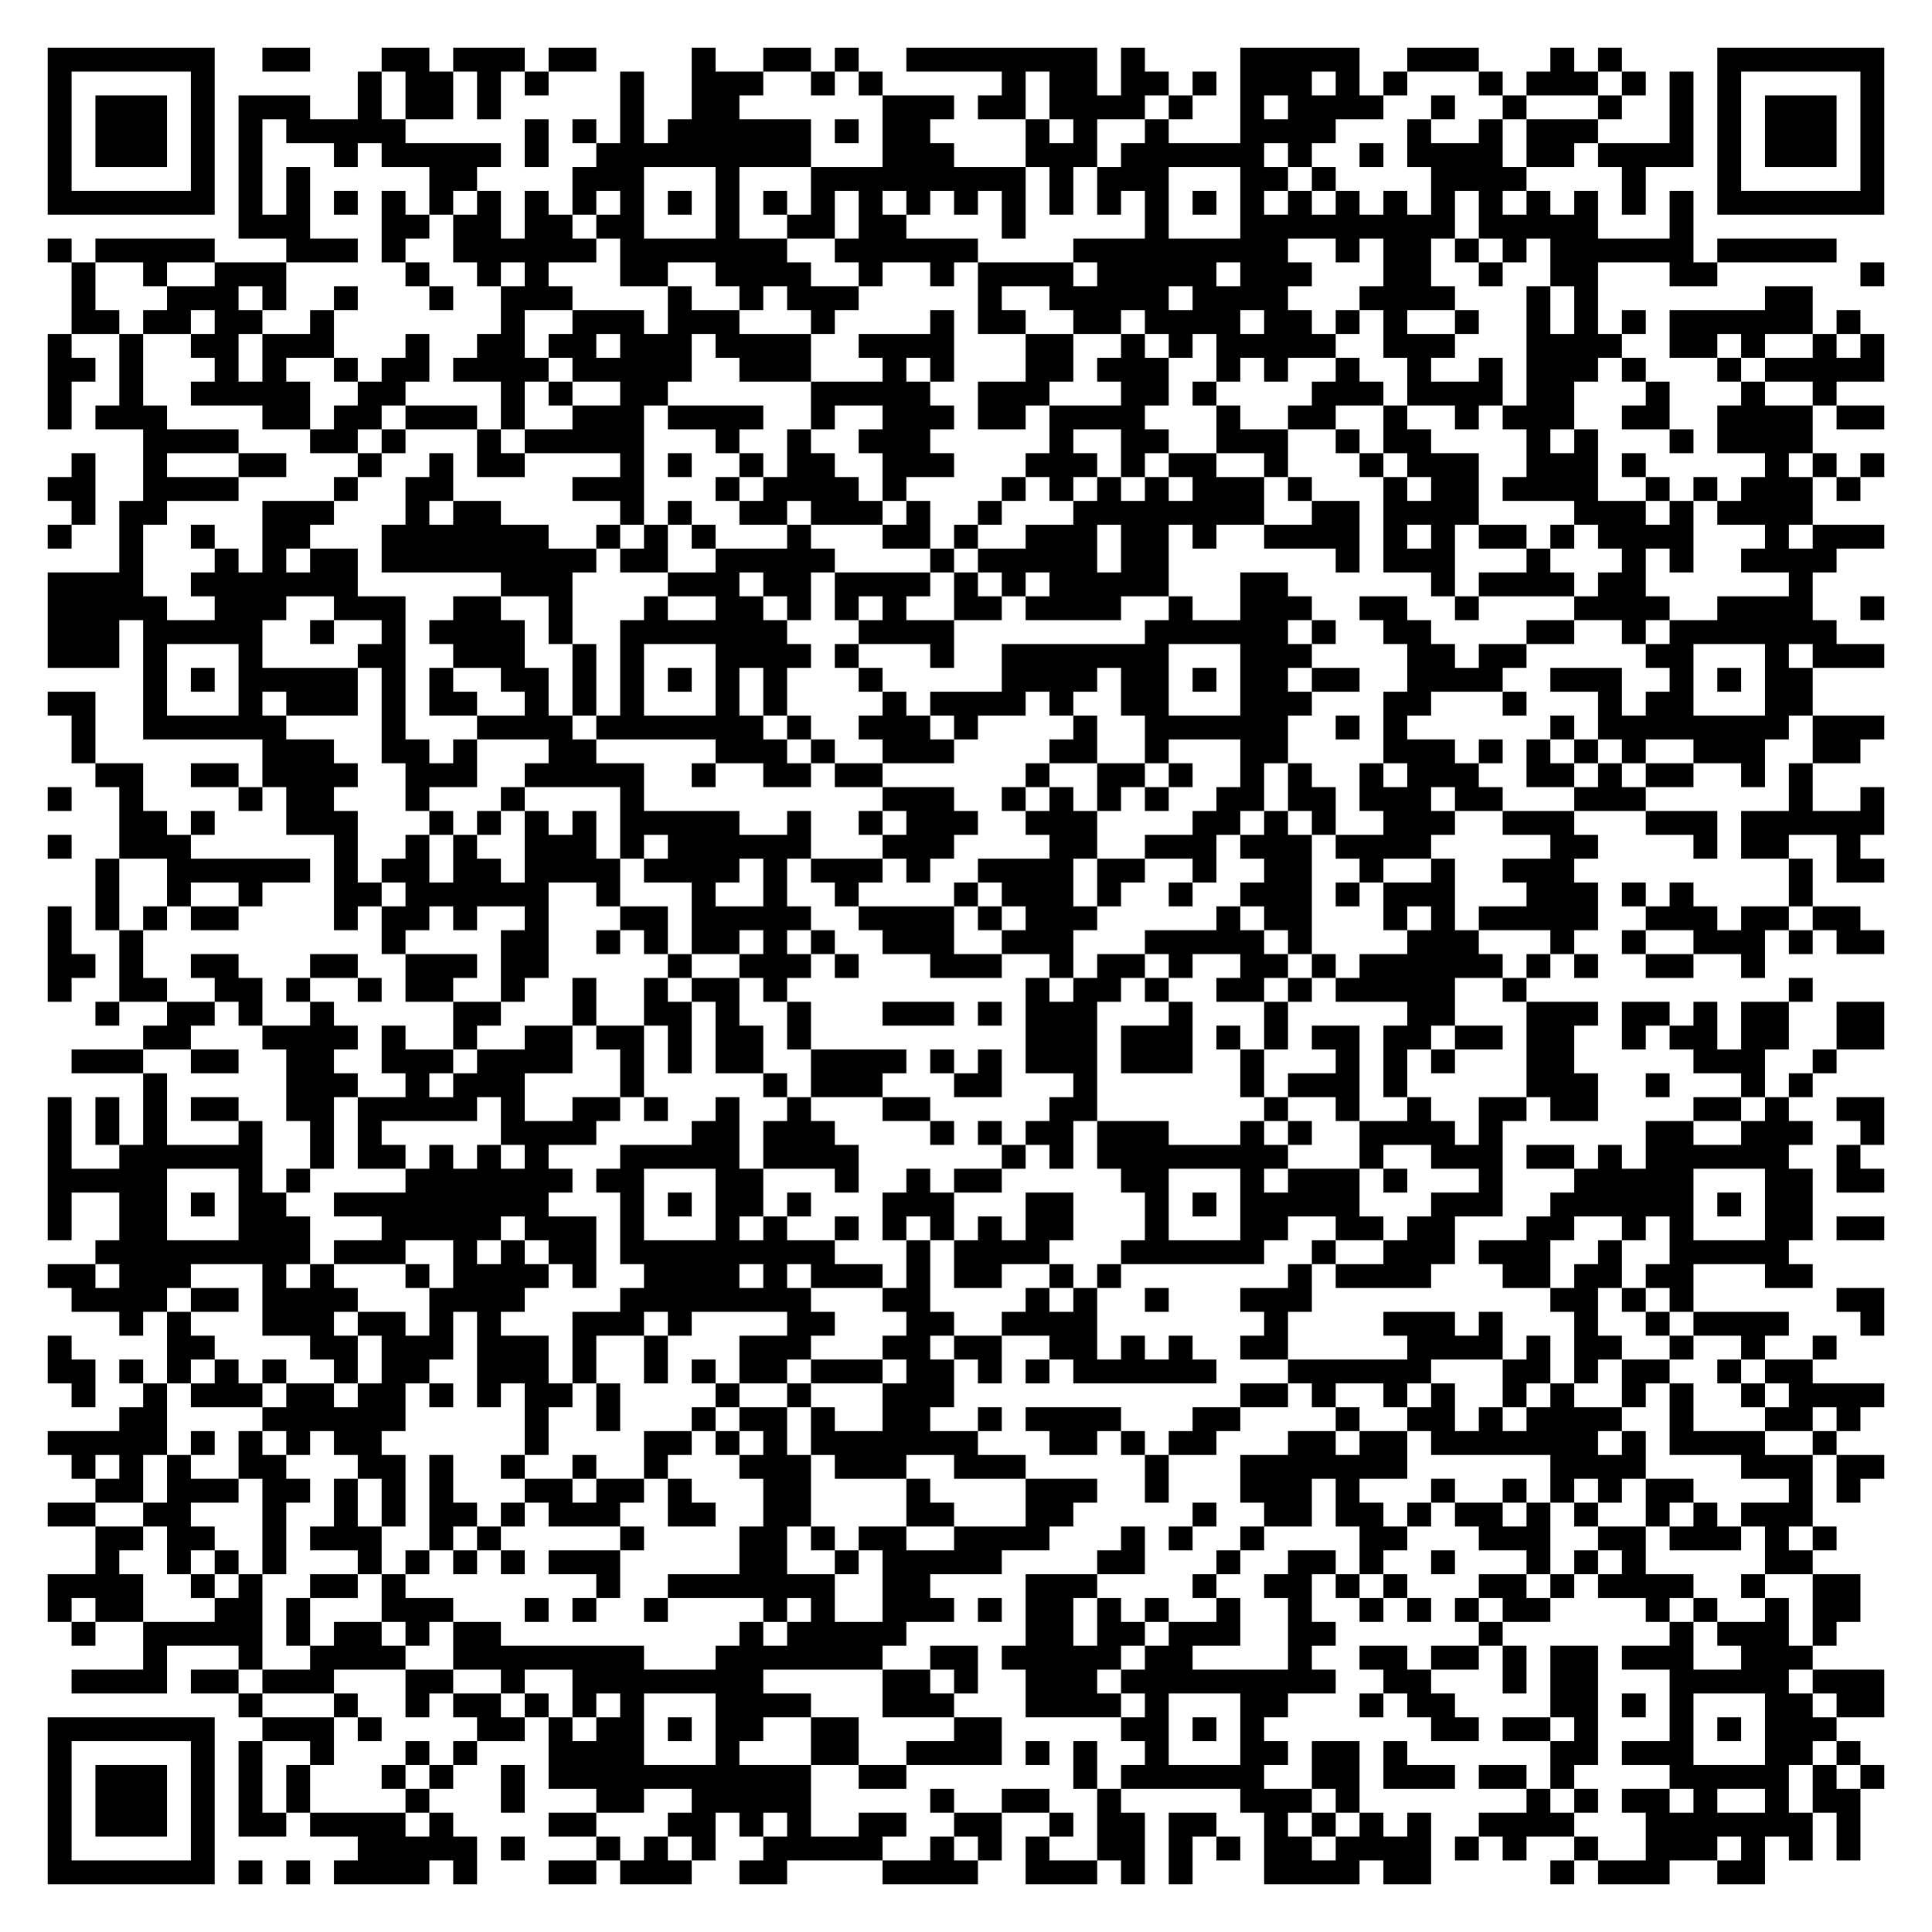
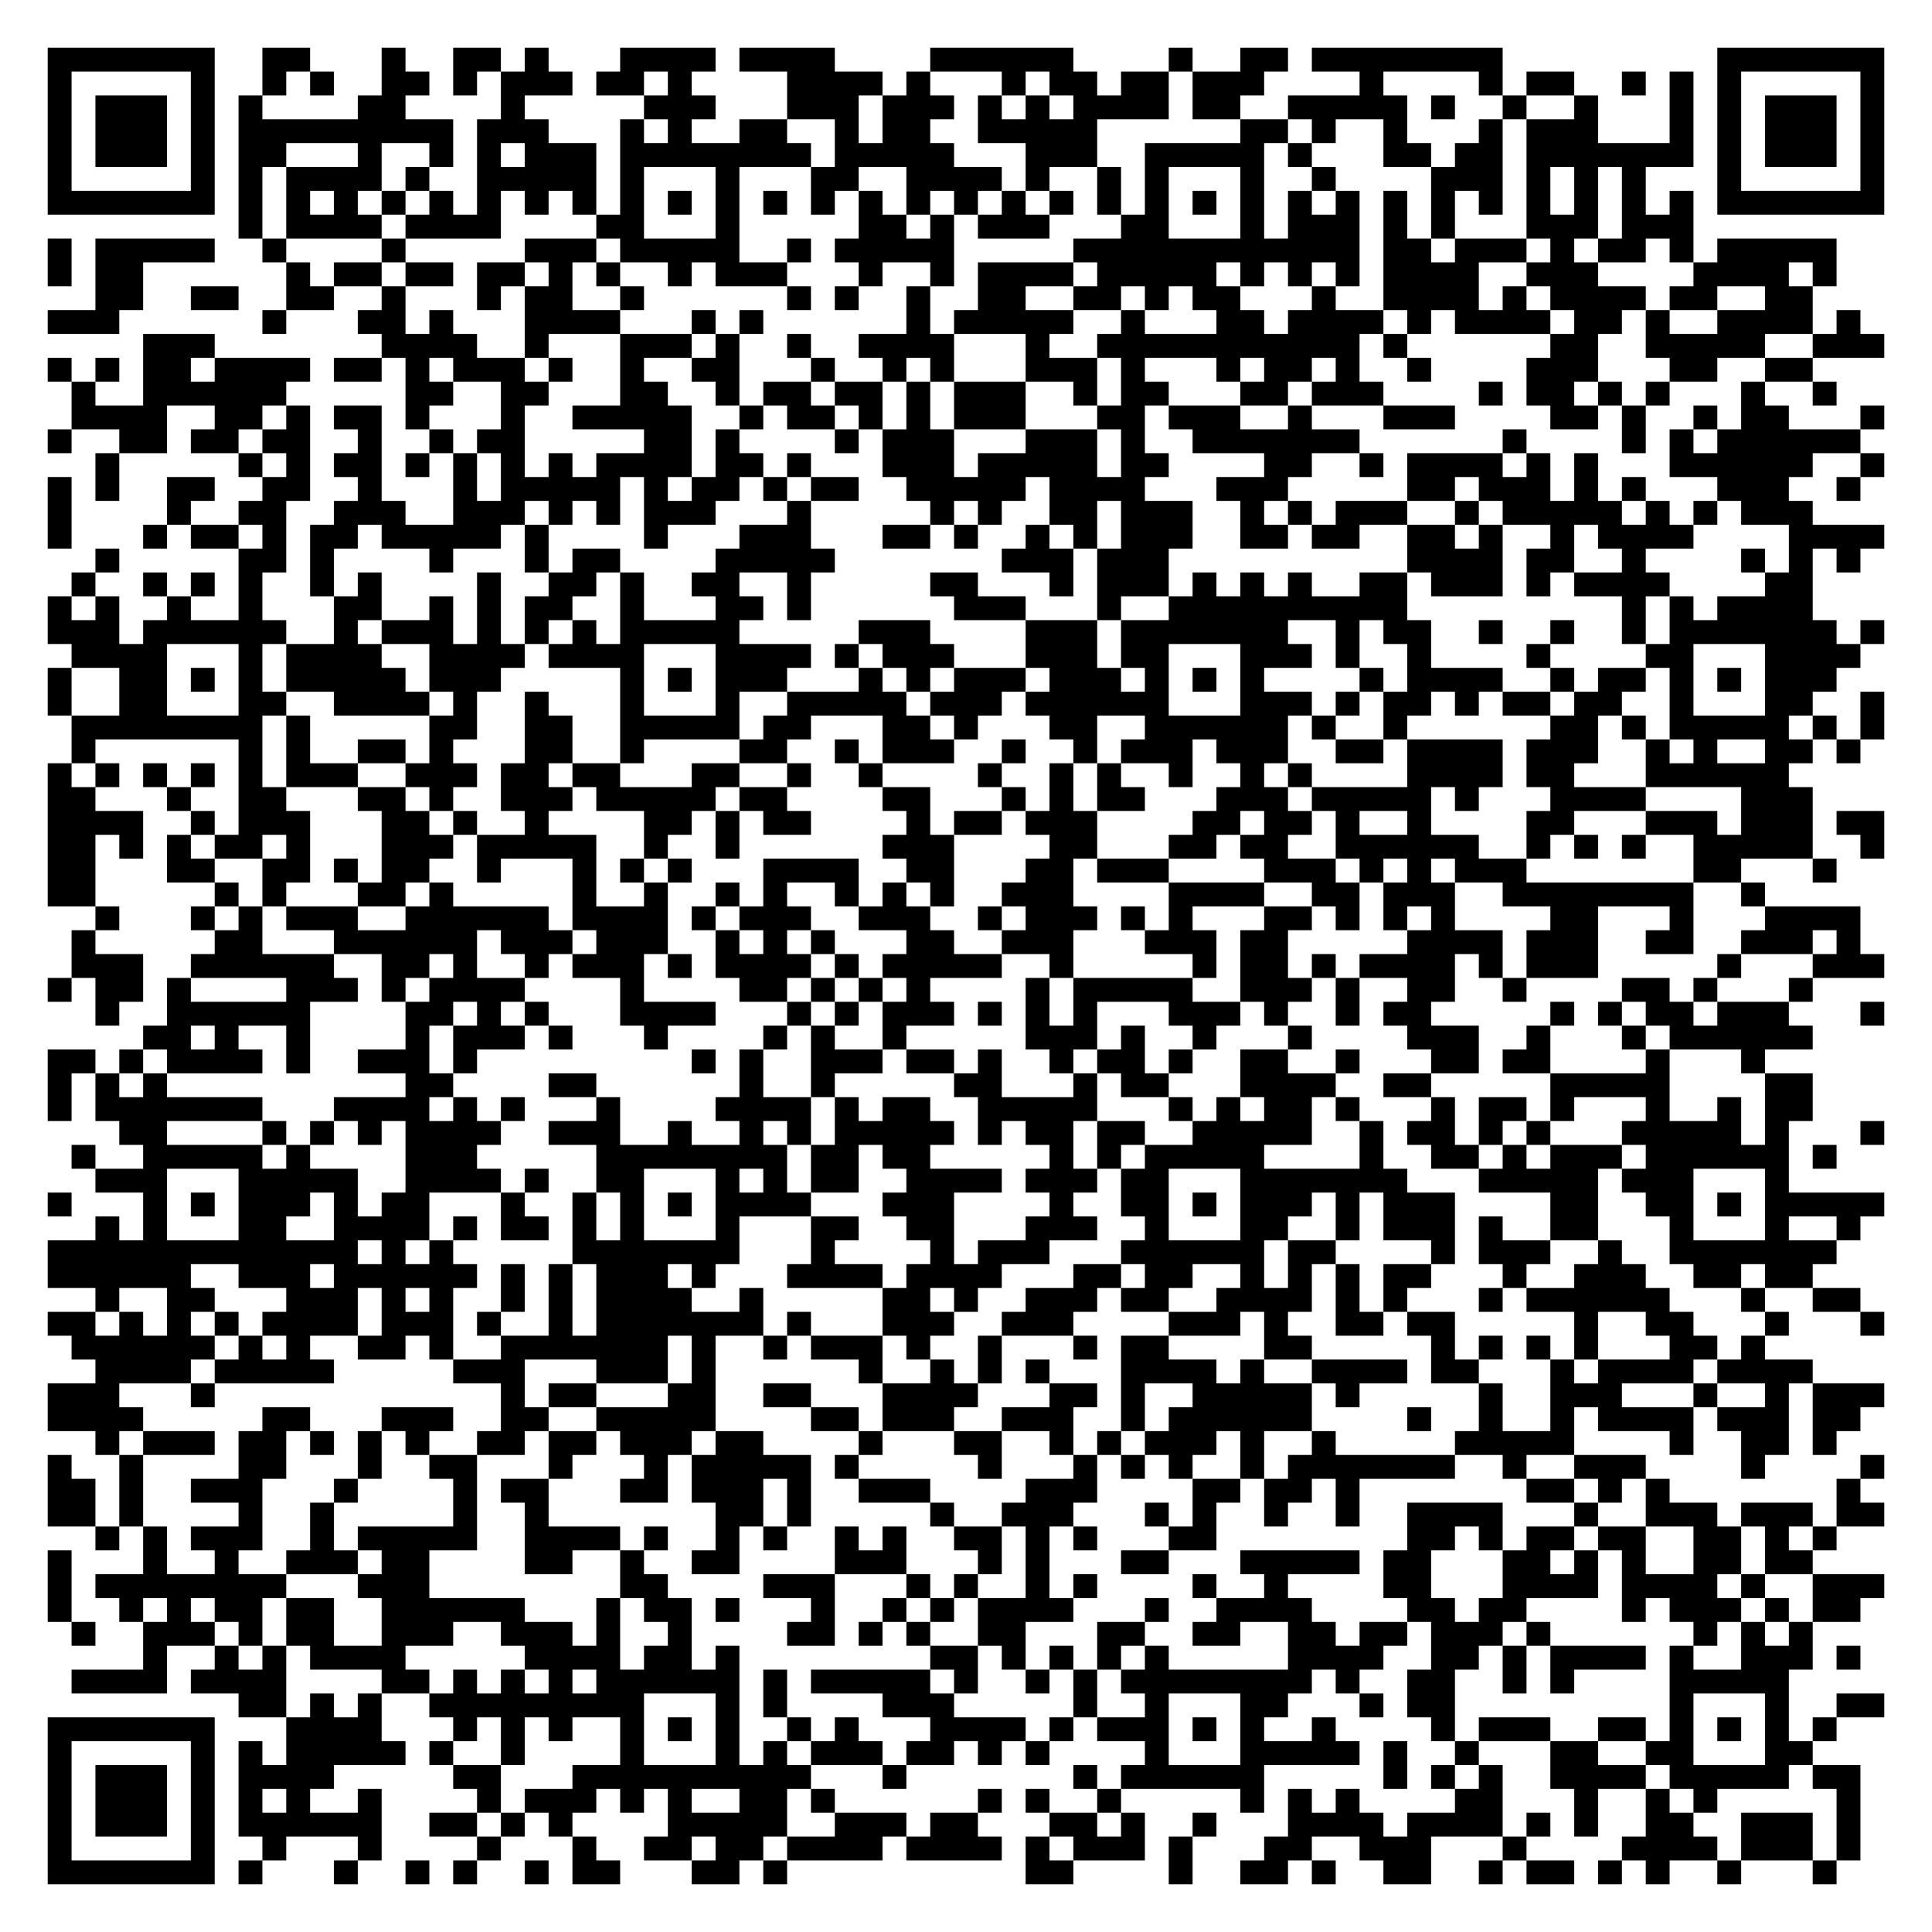
<svg xmlns="http://www.w3.org/2000/svg" width="324" height="324" class="segno">
  <g transform="scale(4)">
    <path fill="#fff" d="M0 0h81v81h-81z" />
-     <path class="qrline" stroke="#000" d="M2 2.5h7m2 0h2m3 0h2m1 0h3m1 0h2m4 0h1m2 0h2m1 0h1m2 0h8m1 0h1m4 0h5m2 0h3m3 0h1m1 0h1m4 0h7m-77 1h1m5 0h1m6 0h1m1 0h2m1 0h1m1 0h1m3 0h1m2 0h3m2 0h1m1 0h1m5 0h1m1 0h2m1 0h2m1 0h1m1 0h3m1 0h1m1 0h1m3 0h1m1 0h3m1 0h1m1 0h1m1 0h1m5 0h1m-77 1h1m1 0h3m1 0h1m1 0h3m2 0h1m1 0h2m1 0h1m5 0h1m2 0h2m6 0h3m1 0h2m1 0h4m1 0h1m2 0h1m1 0h4m2 0h1m2 0h1m3 0h1m2 0h1m1 0h1m1 0h3m1 0h1m-77 1h1m1 0h3m1 0h1m1 0h1m1 0h5m5 0h1m1 0h1m1 0h1m1 0h6m1 0h1m1 0h2m4 0h1m1 0h1m2 0h1m3 0h4m3 0h1m2 0h1m1 0h3m3 0h1m1 0h1m1 0h3m1 0h1m-77 1h1m1 0h3m1 0h1m1 0h1m3 0h1m1 0h5m1 0h1m2 0h9m3 0h3m3 0h3m1 0h6m1 0h1m2 0h1m1 0h4m1 0h2m1 0h4m1 0h1m1 0h3m1 0h1m-77 1h1m5 0h1m1 0h1m1 0h1m5 0h2m4 0h3m3 0h1m3 0h9m1 0h1m1 0h3m3 0h2m1 0h1m4 0h4m4 0h1m3 0h1m5 0h1m-77 1h7m1 0h1m1 0h1m1 0h1m1 0h1m1 0h1m1 0h1m1 0h1m1 0h1m1 0h1m1 0h1m1 0h1m1 0h1m1 0h1m1 0h1m1 0h1m1 0h1m1 0h1m1 0h1m1 0h1m1 0h1m1 0h1m1 0h1m1 0h1m1 0h1m1 0h1m1 0h1m1 0h1m1 0h1m1 0h1m1 0h1m1 0h1m1 0h7m-69 1h3m3 0h2m1 0h2m1 0h2m1 0h2m3 0h1m2 0h2m1 0h2m4 0h1m5 0h1m3 0h9m1 0h5m3 0h1m-69 1h1m1 0h5m3 0h3m1 0h1m2 0h6m1 0h7m2 0h6m4 0h9m2 0h1m1 0h2m1 0h1m1 0h1m1 0h6m1 0h5m-74 1h1m2 0h1m2 0h3m5 0h1m2 0h1m1 0h1m3 0h2m2 0h4m2 0h1m2 0h1m1 0h4m1 0h5m1 0h3m3 0h2m2 0h1m2 0h2m3 0h2m6 0h1m-76 1h1m3 0h3m1 0h1m2 0h1m3 0h1m2 0h3m4 0h1m2 0h1m1 0h3m5 0h1m2 0h5m1 0h4m3 0h4m3 0h1m1 0h1m7 0h2m-73 1h2m1 0h2m1 0h2m2 0h1m7 0h1m2 0h3m1 0h3m3 0h1m4 0h1m1 0h2m2 0h2m1 0h4m1 0h2m1 0h1m1 0h1m2 0h1m2 0h1m1 0h1m1 0h1m1 0h6m1 0h1m-76 1h1m2 0h1m2 0h2m1 0h3m3 0h1m2 0h2m1 0h2m1 0h3m1 0h4m2 0h4m3 0h2m2 0h1m1 0h1m1 0h5m2 0h3m3 0h4m2 0h2m1 0h1m2 0h1m1 0h1m-77 1h2m1 0h1m3 0h1m1 0h1m2 0h1m1 0h2m1 0h4m1 0h5m2 0h3m3 0h1m1 0h1m3 0h2m1 0h3m2 0h1m1 0h1m2 0h1m2 0h1m2 0h1m1 0h3m1 0h1m3 0h1m1 0h5m-77 1h1m2 0h1m2 0h5m2 0h2m4 0h1m1 0h1m2 0h2m6 0h5m2 0h3m3 0h2m1 0h1m4 0h3m1 0h4m1 0h2m3 0h1m3 0h1m2 0h1m-75 1h1m1 0h3m4 0h2m1 0h2m1 0h3m1 0h1m2 0h3m1 0h4m2 0h1m2 0h3m1 0h2m1 0h4m3 0h1m2 0h2m2 0h1m2 0h1m1 0h3m2 0h2m2 0h4m1 0h2m-73 1h4m3 0h2m1 0h1m3 0h1m1 0h5m3 0h1m2 0h1m2 0h3m5 0h1m2 0h2m2 0h3m2 0h1m1 0h2m4 0h1m1 0h1m3 0h1m1 0h4m-73 1h1m2 0h1m3 0h2m3 0h1m2 0h1m1 0h2m4 0h1m1 0h1m2 0h1m1 0h2m2 0h3m3 0h3m1 0h1m1 0h2m2 0h1m3 0h1m1 0h3m2 0h3m1 0h1m5 0h1m1 0h1m1 0h1m-77 1h2m2 0h4m4 0h1m2 0h2m5 0h3m3 0h1m1 0h4m1 0h1m4 0h1m1 0h1m1 0h1m1 0h1m1 0h3m1 0h1m3 0h1m1 0h2m1 0h4m2 0h1m1 0h1m1 0h3m1 0h1m-75 1h1m1 0h2m4 0h3m3 0h1m1 0h2m5 0h1m1 0h1m2 0h2m1 0h3m1 0h1m2 0h1m3 0h8m2 0h2m1 0h4m4 0h3m1 0h1m1 0h4m-74 1h1m2 0h1m2 0h1m2 0h2m3 0h7m2 0h1m1 0h1m1 0h1m3 0h1m3 0h2m1 0h1m2 0h3m1 0h2m1 0h1m2 0h4m1 0h1m1 0h1m1 0h2m1 0h1m1 0h4m3 0h1m1 0h3m-74 1h1m3 0h1m1 0h1m1 0h2m1 0h9m1 0h2m2 0h5m4 0h1m1 0h5m1 0h2m7 0h1m1 0h3m3 0h1m3 0h1m1 0h1m2 0h4m-75 1h4m2 0h7m6 0h3m4 0h3m1 0h2m1 0h4m1 0h1m1 0h1m1 0h5m3 0h2m6 0h1m1 0h4m1 0h2m6 0h1m-74 1h5m2 0h3m2 0h3m2 0h2m2 0h1m3 0h1m2 0h2m1 0h1m1 0h1m1 0h1m2 0h2m1 0h4m2 0h1m2 0h3m2 0h2m2 0h1m4 0h4m2 0h4m2 0h1m-77 1h3m1 0h5m2 0h1m2 0h1m1 0h4m1 0h1m2 0h7m3 0h4m8 0h6m1 0h1m2 0h2m4 0h2m2 0h1m1 0h7m-75 1h3m1 0h1m3 0h1m4 0h2m2 0h3m2 0h1m1 0h1m3 0h4m1 0h1m3 0h1m2 0h7m3 0h3m4 0h2m1 0h2m5 0h2m3 0h1m1 0h3m-73 1h1m1 0h1m1 0h5m1 0h1m1 0h1m2 0h2m1 0h1m1 0h1m1 0h1m1 0h1m1 0h1m3 0h1m5 0h4m1 0h2m1 0h1m1 0h2m1 0h2m2 0h4m2 0h3m2 0h1m1 0h1m1 0h2m-74 1h2m2 0h1m3 0h1m1 0h3m1 0h1m1 0h2m2 0h1m1 0h1m1 0h1m3 0h1m1 0h1m4 0h1m1 0h4m1 0h1m2 0h2m3 0h3m3 0h2m3 0h1m3 0h1m1 0h2m3 0h2m-73 1h1m2 0h6m4 0h1m3 0h4m1 0h7m1 0h1m2 0h3m1 0h1m4 0h1m2 0h6m2 0h1m1 0h1m6 0h1m1 0h8m1 0h3m-76 1h1m7 0h3m2 0h2m1 0h1m3 0h2m5 0h3m1 0h1m2 0h3m4 0h2m2 0h1m3 0h2m4 0h3m1 0h1m1 0h1m1 0h1m1 0h1m2 0h3m2 0h2m-74 1h2m2 0h2m1 0h4m2 0h3m2 0h5m2 0h1m2 0h2m1 0h2m6 0h1m2 0h2m1 0h1m2 0h1m1 0h1m2 0h1m1 0h3m2 0h2m1 0h1m1 0h2m2 0h1m1 0h1m-74 1h1m2 0h1m4 0h1m1 0h2m3 0h1m3 0h1m4 0h1m10 0h3m2 0h1m1 0h1m1 0h1m1 0h1m2 0h2m1 0h2m1 0h3m1 0h2m3 0h3m6 0h1m2 0h1m-74 1h2m1 0h1m3 0h3m3 0h1m1 0h1m1 0h1m1 0h1m1 0h5m2 0h1m2 0h1m1 0h3m2 0h3m4 0h2m1 0h1m1 0h1m2 0h3m2 0h3m3 0h3m1 0h6m-77 1h1m2 0h3m6 0h1m2 0h1m1 0h1m2 0h3m1 0h1m1 0h6m3 0h3m4 0h2m2 0h3m1 0h3m1 0h4m5 0h2m4 0h1m1 0h2m2 0h1m-74 1h1m2 0h6m1 0h1m1 0h2m1 0h2m1 0h4m1 0h4m1 0h1m1 0h3m1 0h1m2 0h4m1 0h2m2 0h1m2 0h2m2 0h1m2 0h1m2 0h3m9 0h1m1 0h2m-75 1h1m2 0h1m2 0h1m3 0h2m1 0h6m2 0h1m3 0h1m2 0h1m2 0h1m4 0h1m1 0h3m1 0h1m2 0h1m2 0h3m1 0h1m1 0h3m3 0h3m1 0h1m1 0h1m4 0h1m-74 1h1m1 0h1m1 0h1m1 0h2m4 0h1m1 0h2m1 0h1m2 0h1m3 0h2m1 0h5m2 0h4m1 0h1m1 0h3m5 0h1m1 0h2m3 0h1m1 0h1m1 0h5m2 0h3m1 0h2m1 0h2m-76 1h1m2 0h1m10 0h1m4 0h2m2 0h1m1 0h1m1 0h2m1 0h1m1 0h1m2 0h3m2 0h3m3 0h5m1 0h1m4 0h3m3 0h1m2 0h1m2 0h3m1 0h1m1 0h2m-77 1h2m1 0h1m2 0h2m3 0h2m2 0h3m1 0h2m5 0h1m2 0h3m1 0h1m3 0h3m2 0h1m1 0h2m1 0h1m2 0h2m1 0h1m1 0h6m1 0h1m1 0h1m2 0h2m2 0h1m-72 1h1m2 0h2m2 0h2m1 0h1m2 0h1m1 0h2m2 0h1m2 0h1m2 0h1m1 0h2m1 0h1m10 0h1m1 0h2m1 0h1m2 0h2m1 0h1m1 0h5m2 0h1m11 0h1m-72 1h1m2 0h2m1 0h1m2 0h1m5 0h2m3 0h1m2 0h2m1 0h1m2 0h1m3 0h3m1 0h1m1 0h3m3 0h1m3 0h1m5 0h2m3 0h3m1 0h2m1 0h1m1 0h2m2 0h2m-73 1h2m3 0h4m1 0h1m2 0h1m2 0h2m1 0h2m1 0h1m1 0h2m1 0h1m9 0h3m1 0h3m1 0h1m1 0h1m1 0h2m1 0h2m1 0h2m1 0h2m2 0h1m1 0h2m1 0h2m2 0h2m-76 1h3m2 0h2m2 0h2m2 0h3m1 0h4m2 0h1m1 0h1m1 0h2m2 0h4m1 0h1m1 0h1m1 0h3m1 0h3m2 0h1m3 0h1m1 0h1m1 0h1m3 0h2m5 0h3m2 0h1m-71 1h1m5 0h3m2 0h1m1 0h3m4 0h1m5 0h1m1 0h3m3 0h2m3 0h1m6 0h1m1 0h3m1 0h1m5 0h3m2 0h1m3 0h1m1 0h1m-74 1h1m1 0h1m1 0h1m1 0h2m2 0h2m1 0h5m1 0h1m2 0h2m1 0h1m2 0h1m2 0h1m3 0h2m5 0h2m7 0h1m2 0h1m2 0h1m2 0h2m1 0h2m4 0h2m1 0h1m2 0h2m-77 1h1m1 0h1m1 0h1m3 0h1m2 0h1m1 0h1m5 0h4m4 0h2m1 0h3m4 0h1m1 0h1m1 0h2m1 0h3m3 0h1m1 0h1m2 0h4m1 0h1m6 0h2m2 0h3m2 0h1m-77 1h1m2 0h6m2 0h1m1 0h2m1 0h1m1 0h1m1 0h1m3 0h5m1 0h4m6 0h1m1 0h1m1 0h8m3 0h1m2 0h3m1 0h2m1 0h1m1 0h6m2 0h1m-76 1h5m3 0h1m1 0h1m4 0h7m1 0h2m3 0h2m3 0h1m2 0h1m1 0h2m5 0h2m3 0h1m1 0h3m1 0h1m3 0h1m3 0h5m3 0h2m1 0h2m-77 1h1m2 0h2m1 0h1m1 0h2m2 0h9m3 0h1m1 0h1m1 0h2m1 0h1m3 0h3m3 0h2m3 0h1m1 0h1m1 0h5m3 0h3m2 0h6m1 0h1m1 0h2m-74 1h1m2 0h2m3 0h3m3 0h5m1 0h3m1 0h1m3 0h1m1 0h1m2 0h1m1 0h1m1 0h1m1 0h1m1 0h2m3 0h1m3 0h2m2 0h2m1 0h2m3 0h2m2 0h1m1 0h1m3 0h2m1 0h2m-75 1h9m1 0h3m2 0h1m1 0h1m1 0h2m1 0h9m3 0h1m1 0h4m3 0h6m2 0h1m2 0h3m1 0h3m2 0h1m2 0h5m-73 1h2m1 0h3m3 0h1m1 0h1m3 0h1m1 0h4m1 0h1m2 0h4m1 0h1m1 0h3m1 0h1m1 0h2m2 0h1m1 0h1m7 0h1m1 0h4m3 0h2m1 0h2m1 0h2m3 0h2m-73 1h4m1 0h2m1 0h4m3 0h4m4 0h8m3 0h2m4 0h1m1 0h1m2 0h1m3 0h3m10 0h2m1 0h1m1 0h1m6 0h2m-74 1h1m1 0h1m3 0h3m1 0h2m1 0h1m1 0h1m3 0h3m1 0h1m4 0h2m3 0h2m2 0h4m7 0h1m4 0h3m1 0h1m3 0h1m2 0h1m1 0h4m3 0h1m-77 1h1m4 0h2m4 0h2m1 0h3m1 0h3m1 0h1m2 0h1m3 0h3m3 0h2m1 0h2m2 0h2m1 0h1m1 0h1m2 0h2m5 0h4m1 0h1m1 0h2m2 0h1m2 0h1m2 0h1m-75 1h2m1 0h1m1 0h1m1 0h1m1 0h1m2 0h1m1 0h2m2 0h3m1 0h1m2 0h1m1 0h1m1 0h2m1 0h3m1 0h2m1 0h1m1 0h1m1 0h6m3 0h6m3 0h2m1 0h1m1 0h2m2 0h1m1 0h2m-73 1h1m2 0h1m1 0h3m1 0h2m1 0h2m1 0h1m1 0h1m1 0h2m1 0h1m4 0h1m2 0h1m3 0h3m12 0h2m1 0h1m2 0h1m1 0h1m2 0h1m1 0h1m2 0h1m1 0h1m2 0h1m1 0h4m-74 1h2m4 0h6m5 0h1m2 0h1m3 0h1m1 0h2m1 0h1m2 0h2m2 0h1m1 0h4m3 0h2m4 0h1m2 0h2m1 0h1m1 0h4m2 0h1m3 0h2m1 0h1m-76 1h5m1 0h1m1 0h1m1 0h1m1 0h2m6 0h1m4 0h2m1 0h1m1 0h1m1 0h7m3 0h2m1 0h1m1 0h2m3 0h2m1 0h2m1 0h7m1 0h1m1 0h4m2 0h1m-74 1h1m1 0h1m1 0h1m2 0h2m3 0h2m1 0h1m2 0h1m2 0h1m2 0h1m3 0h3m1 0h3m2 0h3m5 0h1m3 0h7m6 0h4m4 0h3m1 0h2m-75 1h2m1 0h3m1 0h2m1 0h1m1 0h1m1 0h1m3 0h2m1 0h2m1 0h1m3 0h2m4 0h1m4 0h3m2 0h1m3 0h3m1 0h1m3 0h1m2 0h1m1 0h1m1 0h1m1 0h2m4 0h1m1 0h1m-76 1h2m2 0h2m3 0h1m2 0h1m1 0h1m1 0h2m1 0h1m1 0h3m2 0h2m2 0h2m4 0h2m3 0h2m5 0h1m2 0h2m1 0h2m1 0h1m1 0h2m1 0h1m1 0h1m2 0h1m1 0h1m1 0h3m-72 1h2m1 0h2m2 0h1m1 0h3m2 0h1m1 0h1m5 0h1m4 0h2m1 0h1m1 0h2m2 0h4m3 0h1m1 0h1m2 0h1m4 0h2m3 0h3m2 0h2m1 0h3m1 0h1m1 0h1m-73 1h1m2 0h1m1 0h1m1 0h1m3 0h1m1 0h1m1 0h1m1 0h1m1 0h3m5 0h2m2 0h1m1 0h5m4 0h2m3 0h1m2 0h2m1 0h1m2 0h1m3 0h1m1 0h1m1 0h1m5 0h2m-74 1h4m2 0h1m1 0h1m2 0h2m1 0h1m8 0h1m2 0h7m2 0h2m4 0h3m4 0h1m2 0h2m1 0h1m1 0h1m3 0h2m1 0h1m1 0h4m2 0h1m2 0h2m-76 1h1m1 0h2m3 0h2m1 0h1m3 0h3m3 0h1m1 0h1m2 0h1m4 0h1m1 0h1m2 0h3m1 0h1m1 0h2m1 0h1m1 0h1m2 0h1m2 0h1m2 0h1m1 0h1m1 0h1m1 0h2m4 0h1m1 0h1m2 0h1m1 0h2m-75 1h1m2 0h5m1 0h1m1 0h2m1 0h1m1 0h2m10 0h1m1 0h5m5 0h2m1 0h2m1 0h3m2 0h2m6 0h1m7 0h1m1 0h3m1 0h1m-71 1h1m3 0h1m2 0h4m2 0h8m3 0h7m2 0h2m1 0h5m1 0h2m4 0h1m2 0h2m1 0h2m1 0h1m1 0h2m1 0h3m2 0h3m-73 1h4m1 0h2m1 0h3m3 0h2m2 0h1m2 0h8m5 0h2m1 0h1m2 0h3m1 0h9m2 0h2m3 0h1m1 0h2m3 0h5m1 0h3m-69 1h1m3 0h1m2 0h1m1 0h2m1 0h1m1 0h1m1 0h1m3 0h4m3 0h3m3 0h4m1 0h1m3 0h2m3 0h1m1 0h2m4 0h2m1 0h1m1 0h1m3 0h2m1 0h2m-77 1h7m2 0h3m1 0h1m4 0h2m1 0h1m1 0h2m1 0h1m1 0h2m2 0h2m4 0h2m5 0h2m1 0h1m1 0h1m7 0h2m1 0h2m1 0h1m3 0h1m1 0h1m1 0h3m-75 1h1m5 0h1m1 0h1m2 0h1m3 0h1m1 0h1m3 0h4m3 0h1m3 0h2m2 0h4m1 0h1m1 0h1m2 0h1m3 0h2m1 0h2m1 0h1m6 0h2m1 0h3m3 0h2m1 0h1m-76 1h1m1 0h3m1 0h1m1 0h1m1 0h1m3 0h1m1 0h1m2 0h1m1 0h11m2 0h2m7 0h1m1 0h6m2 0h2m1 0h3m1 0h2m1 0h1m4 0h5m1 0h1m1 0h1m-77 1h1m1 0h3m1 0h1m1 0h1m1 0h1m4 0h1m3 0h1m3 0h2m2 0h5m5 0h1m2 0h2m2 0h1m5 0h3m1 0h1m7 0h1m1 0h1m1 0h2m1 0h1m2 0h1m1 0h2m-76 1h1m1 0h3m1 0h1m1 0h2m1 0h4m1 0h1m4 0h2m3 0h2m1 0h1m1 0h1m2 0h2m2 0h2m2 0h1m1 0h2m1 0h2m2 0h1m1 0h1m1 0h1m1 0h1m2 0h4m3 0h7m1 0h1m-76 1h1m5 0h1m6 0h5m1 0h1m3 0h1m1 0h1m1 0h1m2 0h5m2 0h1m1 0h1m1 0h1m2 0h2m1 0h1m1 0h1m1 0h2m1 0h4m1 0h1m1 0h1m2 0h1m2 0h3m1 0h1m1 0h1m1 0h1m-76 1h7m1 0h1m1 0h1m1 0h4m1 0h1m3 0h2m1 0h3m2 0h2m4 0h4m2 0h3m1 0h1m1 0h1m3 0h4m1 0h2m5 0h1m1 0h3m2 0h2" />
+     <path class="qrline" stroke="#000" d="M2 2.5h7m2 0h2m3 0h1m2 0h2m1 0h1m3 0h4m1 0h4m4 0h6m4 0h1m2 0h2m1 0h8m9 0h7m-77 1h1m5 0h1m2 0h1m1 0h1m2 0h2m1 0h1m1 0h3m1 0h2m1 0h1m4 0h4m1 0h1m3 0h1m1 0h2m1 0h2m1 0h3m4 0h1m4 0h1m1 0h2m2 0h1m1 0h1m1 0h1m5 0h1m-77 1h1m1 0h3m1 0h1m1 0h1m4 0h2m4 0h1m5 0h3m3 0h3m1 0h3m1 0h1m1 0h1m1 0h4m1 0h2m2 0h5m1 0h1m2 0h1m2 0h1m3 0h1m1 0h1m1 0h3m1 0h1m-77 1h1m1 0h3m1 0h1m1 0h9m1 0h3m3 0h1m1 0h1m2 0h2m2 0h1m1 0h2m2 0h5m6 0h2m1 0h1m2 0h1m3 0h1m1 0h3m3 0h1m1 0h1m1 0h3m1 0h1m-77 1h1m1 0h3m1 0h1m1 0h2m3 0h1m2 0h1m1 0h1m1 0h3m1 0h8m1 0h5m3 0h3m2 0h5m1 0h1m3 0h2m1 0h2m1 0h7m1 0h1m1 0h3m1 0h1m-77 1h1m5 0h1m1 0h1m1 0h4m1 0h1m2 0h5m1 0h1m3 0h1m3 0h2m2 0h4m1 0h1m2 0h1m1 0h1m3 0h1m2 0h1m4 0h3m1 0h1m1 0h1m1 0h1m3 0h1m5 0h1m-77 1h7m1 0h1m1 0h1m1 0h1m1 0h1m1 0h1m1 0h1m1 0h1m1 0h1m1 0h1m1 0h1m1 0h1m1 0h1m1 0h1m1 0h1m1 0h1m1 0h1m1 0h1m1 0h1m1 0h1m1 0h1m1 0h1m1 0h1m1 0h1m1 0h1m1 0h1m1 0h1m1 0h1m1 0h1m1 0h1m1 0h1m1 0h1m1 0h7m-69 1h1m1 0h4m1 0h4m4 0h2m3 0h1m5 0h2m1 0h1m1 0h3m3 0h2m3 0h1m1 0h3m1 0h1m1 0h1m3 0h3m1 0h3m-69 1h1m1 0h5m2 0h1m4 0h1m5 0h3m1 0h5m2 0h1m1 0h5m5 0h12m1 0h2m1 0h3m1 0h1m1 0h2m1 0h1m1 0h5m-75 1h1m1 0h2m6 0h1m1 0h2m1 0h2m1 0h2m1 0h1m1 0h1m2 0h1m1 0h3m3 0h1m2 0h1m1 0h4m1 0h5m1 0h1m1 0h1m1 0h1m1 0h4m2 0h3m4 0h4m1 0h1m-73 1h2m2 0h2m2 0h2m2 0h1m3 0h1m1 0h2m2 0h1m6 0h1m1 0h1m2 0h1m2 0h2m2 0h2m1 0h1m1 0h2m3 0h1m2 0h4m1 0h1m1 0h4m1 0h2m2 0h2m-74 1h3m6 0h1m3 0h2m1 0h1m3 0h4m3 0h1m1 0h1m6 0h1m1 0h5m2 0h1m3 0h2m1 0h4m1 0h1m1 0h4m1 0h2m1 0h1m2 0h4m1 0h1m-72 1h3m7 0h4m2 0h1m3 0h3m1 0h1m2 0h1m2 0h4m3 0h1m2 0h11m1 0h1m6 0h2m2 0h5m2 0h3m-77 1h1m1 0h1m1 0h2m1 0h4m1 0h2m1 0h1m1 0h3m1 0h1m2 0h1m2 0h2m3 0h1m2 0h1m1 0h1m3 0h3m1 0h1m3 0h1m1 0h2m1 0h1m2 0h1m4 0h3m3 0h2m2 0h2m-73 1h1m2 0h6m5 0h2m2 0h2m3 0h2m2 0h1m1 0h2m1 0h2m1 0h1m1 0h3m2 0h1m1 0h2m3 0h2m1 0h3m4 0h1m1 0h2m1 0h1m1 0h1m3 0h1m2 0h1m-74 1h4m2 0h2m1 0h1m1 0h2m1 0h1m3 0h1m2 0h5m2 0h1m1 0h2m1 0h1m1 0h1m1 0h3m3 0h2m1 0h3m2 0h1m3 0h3m4 0h2m1 0h1m2 0h1m1 0h2m3 0h1m-77 1h1m2 0h2m1 0h2m1 0h2m2 0h1m2 0h1m1 0h2m5 0h2m1 0h1m4 0h1m1 0h3m3 0h3m1 0h1m2 0h7m6 0h1m4 0h1m1 0h1m1 0h6m-74 1h1m5 0h1m1 0h1m1 0h2m1 0h1m1 0h1m1 0h1m1 0h1m1 0h4m1 0h2m1 0h1m3 0h3m1 0h5m1 0h2m4 0h2m2 0h1m1 0h4m1 0h1m1 0h1m3 0h6m2 0h1m-77 1h1m1 0h1m2 0h2m2 0h2m2 0h1m3 0h1m1 0h5m1 0h1m1 0h2m1 0h1m1 0h2m2 0h5m1 0h4m3 0h3m5 0h2m1 0h3m1 0h1m1 0h1m3 0h3m2 0h1m-76 1h1m4 0h1m2 0h2m2 0h3m2 0h3m1 0h1m1 0h1m1 0h3m3 0h1m5 0h1m1 0h1m2 0h2m1 0h3m2 0h1m1 0h1m1 0h3m2 0h1m1 0h5m1 0h1m1 0h1m1 0h3m-74 1h1m3 0h1m1 0h2m1 0h1m1 0h2m1 0h5m1 0h1m4 0h1m3 0h3m3 0h2m1 0h1m2 0h1m1 0h1m1 0h3m2 0h2m1 0h2m2 0h2m1 0h1m2 0h1m1 0h4m4 0h4m-75 1h1m5 0h2m1 0h1m4 0h1m3 0h1m1 0h2m4 0h5m7 0h3m1 0h3m10 0h4m1 0h2m2 0h1m4 0h1m1 0h1m1 0h1m-75 1h1m2 0h1m1 0h1m1 0h1m2 0h1m1 0h1m4 0h1m2 0h2m1 0h1m2 0h2m2 0h1m5 0h2m3 0h1m1 0h3m1 0h1m1 0h1m1 0h1m2 0h2m1 0h3m1 0h1m1 0h4m4 0h2m-74 1h1m1 0h1m2 0h1m2 0h1m3 0h2m2 0h1m1 0h1m1 0h2m2 0h1m3 0h2m1 0h1m6 0h3m3 0h1m2 0h10m9 0h1m1 0h1m1 0h4m-74 1h3m1 0h6m2 0h1m1 0h3m1 0h1m1 0h1m1 0h1m1 0h5m5 0h3m4 0h3m1 0h7m2 0h1m1 0h2m2 0h1m2 0h1m2 0h1m1 0h7m1 0h1m-76 1h4m3 0h1m1 0h4m2 0h4m1 0h4m3 0h4m1 0h1m1 0h3m3 0h3m1 0h2m3 0h3m1 0h1m2 0h1m4 0h1m4 0h2m3 0h4m-76 1h1m2 0h2m1 0h1m1 0h1m1 0h5m1 0h3m5 0h1m1 0h1m1 0h3m3 0h1m1 0h1m1 0h3m1 0h3m1 0h1m1 0h1m1 0h1m4 0h1m1 0h4m2 0h1m1 0h2m1 0h1m1 0h1m1 0h3m-75 1h1m2 0h2m3 0h2m2 0h4m1 0h1m2 0h1m3 0h1m3 0h1m2 0h5m1 0h3m1 0h6m3 0h3m1 0h1m1 0h2m1 0h1m1 0h2m1 0h2m2 0h1m3 0h2m2 0h1m-76 1h8m1 0h1m5 0h2m2 0h2m2 0h5m1 0h2m3 0h2m1 0h1m3 0h2m2 0h6m1 0h1m2 0h1m6 0h2m1 0h1m1 0h5m1 0h1m1 0h1m-76 1h1m6 0h1m1 0h1m2 0h2m1 0h1m3 0h2m2 0h1m4 0h2m2 0h1m1 0h3m2 0h1m2 0h1m1 0h3m1 0h3m2 0h2m1 0h4m1 0h3m2 0h1m1 0h1m2 0h2m1 0h1m-76 1h1m1 0h1m1 0h1m1 0h1m1 0h1m1 0h3m2 0h3m1 0h2m1 0h2m3 0h2m2 0h1m2 0h1m4 0h1m2 0h1m1 0h1m2 0h1m2 0h1m1 0h1m4 0h4m1 0h2m3 0h6m-73 1h2m3 0h1m2 0h2m3 0h2m1 0h1m2 0h3m1 0h5m1 0h2m4 0h2m3 0h1m1 0h1m1 0h2m3 0h3m1 0h5m1 0h1m3 0h4m4 0h3m-74 1h4m2 0h1m1 0h3m3 0h2m1 0h1m2 0h1m4 0h2m1 0h1m1 0h2m4 0h1m1 0h2m1 0h3m4 0h2m1 0h2m1 0h1m2 0h1m4 0h2m3 0h3m1 0h3m1 0h2m-77 1h2m1 0h1m1 0h1m1 0h2m1 0h1m3 0h3m1 0h5m2 0h1m2 0h1m6 0h3m4 0h2m3 0h2m1 0h2m2 0h6m2 0h1m1 0h1m1 0h1m2 0h5m2 0h1m-77 1h2m3 0h2m2 0h2m1 0h1m1 0h2m2 0h1m3 0h1m1 0h1m1 0h1m3 0h4m2 0h2m3 0h2m1 0h3m4 0h3m1 0h1m1 0h1m1 0h3m7 0h2m3 0h1m-75 1h2m5 0h1m1 0h1m3 0h2m1 0h1m5 0h1m2 0h1m2 0h1m1 0h1m2 0h1m1 0h1m1 0h1m2 0h3m4 0h4m2 0h2m1 0h3m2 0h8m2 0h1m-70 1h1m3 0h1m1 0h1m1 0h3m2 0h6m1 0h4m1 0h1m1 0h3m2 0h3m2 0h1m1 0h3m1 0h1m1 0h1m3 0h2m1 0h1m1 0h1m1 0h1m4 0h2m3 0h1m3 0h4m-75 1h1m5 0h2m3 0h6m1 0h3m1 0h3m2 0h1m1 0h1m1 0h1m3 0h2m2 0h3m3 0h3m1 0h2m5 0h4m1 0h3m2 0h2m2 0h3m1 0h1m-75 1h3m2 0h6m2 0h2m1 0h1m2 0h1m1 0h3m1 0h1m1 0h4m1 0h1m1 0h5m2 0h1m5 0h1m1 0h2m1 0h1m1 0h4m1 0h1m1 0h3m5 0h1m3 0h3m-77 1h1m1 0h2m1 0h1m4 0h3m1 0h1m1 0h4m4 0h1m4 0h2m1 0h1m1 0h1m1 0h1m4 0h1m1 0h5m2 0h3m1 0h1m2 0h2m2 0h1m4 0h2m1 0h1m3 0h1m-72 1h1m2 0h6m4 0h2m1 0h1m1 0h1m3 0h4m3 0h1m1 0h1m1 0h3m1 0h1m1 0h1m1 0h1m3 0h3m1 0h1m2 0h1m1 0h2m5 0h1m1 0h1m1 0h2m1 0h3m3 0h1m-73 1h2m1 0h1m2 0h1m4 0h1m1 0h3m1 0h1m3 0h1m4 0h1m1 0h1m2 0h1m5 0h3m1 0h1m2 0h1m3 0h1m4 0h3m2 0h1m3 0h1m1 0h6m-74 1h2m1 0h1m1 0h4m1 0h1m2 0h3m1 0h1m9 0h1m1 0h1m2 0h3m1 0h2m1 0h1m2 0h1m1 0h2m1 0h1m2 0h2m2 0h1m3 0h2m1 0h2m4 0h1m3 0h1m-72 1h1m1 0h1m1 0h1m10 0h2m4 0h2m6 0h1m2 0h1m5 0h2m3 0h1m1 0h2m3 0h4m2 0h2m5 0h5m4 0h2m-74 1h1m1 0h7m3 0h4m1 0h1m1 0h1m3 0h1m4 0h4m1 0h1m1 0h2m2 0h5m3 0h1m1 0h1m1 0h2m1 0h1m3 0h1m1 0h2m1 0h1m3 0h1m2 0h1m1 0h2m-71 1h2m4 0h1m1 0h1m1 0h1m1 0h4m2 0h3m2 0h1m2 0h1m1 0h1m1 0h5m1 0h1m1 0h2m1 0h2m2 0h5m2 0h1m1 0h2m1 0h1m1 0h1m3 0h5m1 0h1m3 0h1m-76 1h1m2 0h5m1 0h1m4 0h3m5 0h8m1 0h2m1 0h2m5 0h1m1 0h1m1 0h5m4 0h1m2 0h2m1 0h1m1 0h3m1 0h6m1 0h1m-73 1h3m3 0h5m2 0h4m1 0h1m2 0h2m3 0h1m1 0h1m1 0h2m2 0h4m1 0h3m1 0h2m3 0h7m3 0h5m1 0h3m3 0h1m-73 1h1m3 0h1m1 0h1m1 0h3m1 0h1m1 0h2m3 0h1m2 0h1m1 0h1m1 0h1m1 0h4m3 0h3m4 0h1m2 0h2m1 0h1m1 0h3m1 0h1m1 0h3m4 0h2m2 0h2m1 0h1m1 0h5m-75 1h1m1 0h1m3 0h2m2 0h4m1 0h1m1 0h2m1 0h1m1 0h1m3 0h1m3 0h2m2 0h2m3 0h3m2 0h1m3 0h2m2 0h1m1 0h3m1 0h1m2 0h2m3 0h1m3 0h1m2 0h1m-76 1h13m1 0h1m1 0h1m5 0h7m3 0h1m4 0h1m1 0h3m3 0h6m1 0h2m4 0h1m1 0h3m2 0h1m2 0h7m-75 1h6m2 0h3m1 0h6m1 0h1m1 0h1m1 0h3m1 0h1m3 0h4m1 0h4m3 0h2m1 0h2m2 0h1m1 0h1m1 0h1m1 0h2m3 0h1m2 0h3m2 0h2m1 0h2m-72 1h1m2 0h2m3 0h3m1 0h1m1 0h1m2 0h1m1 0h1m1 0h4m2 0h1m5 0h2m1 0h1m2 0h3m1 0h2m2 0h4m1 0h1m1 0h1m3 0h1m1 0h6m3 0h1m2 0h2m-76 1h2m1 0h1m1 0h1m1 0h1m1 0h4m1 0h3m1 0h1m2 0h1m1 0h7m1 0h1m3 0h3m2 0h3m4 0h3m1 0h1m2 0h2m1 0h2m5 0h1m2 0h2m3 0h1m3 0h1m-76 1h6m1 0h1m1 0h1m2 0h2m1 0h1m2 0h7m1 0h1m2 0h1m1 0h3m1 0h1m2 0h1m3 0h1m1 0h2m4 0h2m5 0h1m1 0h1m1 0h1m1 0h1m3 0h2m1 0h1m-70 1h4m1 0h5m5 0h3m3 0h3m1 0h1m6 0h1m2 0h1m1 0h1m1 0h1m3 0h4m1 0h1m2 0h4m1 0h2m3 0h1m1 0h4m1 0h4m-74 1h3m3 0h1m12 0h1m1 0h2m3 0h2m2 0h2m3 0h4m3 0h2m1 0h1m2 0h5m1 0h1m5 0h1m2 0h3m3 0h1m2 0h1m1 0h3m-77 1h4m5 0h2m3 0h3m2 0h2m2 0h5m4 0h2m1 0h3m2 0h3m2 0h1m1 0h6m4 0h1m2 0h1m2 0h1m1 0h4m1 0h3m1 0h2m-74 1h1m1 0h3m1 0h2m1 0h1m1 0h1m1 0h1m2 0h2m1 0h2m1 0h3m1 0h2m4 0h1m3 0h2m2 0h1m1 0h1m1 0h3m1 0h1m2 0h1m5 0h5m4 0h1m2 0h2m1 0h1m-75 1h1m2 0h1m4 0h2m3 0h1m2 0h2m3 0h1m3 0h1m1 0h5m1 0h1m5 0h1m3 0h1m1 0h1m1 0h1m2 0h1m1 0h7m2 0h1m2 0h3m4 0h1m4 0h1m-77 1h2m1 0h1m2 0h3m3 0h1m4 0h1m1 0h2m3 0h2m1 0h3m1 0h1m2 0h3m4 0h3m4 0h2m1 0h2m1 0h1m7 0h2m1 0h1m1 0h1m7 0h1m-76 1h2m1 0h1m4 0h1m2 0h1m5 0h1m2 0h1m7 0h2m1 0h1m5 0h1m2 0h3m3 0h1m1 0h1m2 0h1m2 0h1m2 0h4m3 0h1m2 0h3m1 0h3m1 0h2m-75 1h1m1 0h1m1 0h3m2 0h1m1 0h5m2 0h4m1 0h1m2 0h1m1 0h1m2 0h1m1 0h1m2 0h2m1 0h1m1 0h1m3 0h2m8 0h2m1 0h1m1 0h2m1 0h2m2 0h2m1 0h1m1 0h1m-75 1h1m3 0h1m2 0h1m2 0h3m1 0h2m4 0h2m2 0h1m2 0h2m4 0h3m3 0h1m1 0h1m3 0h2m3 0h5m1 0h2m3 0h2m1 0h1m1 0h1m2 0h2m1 0h2m-74 1h1m1 0h8m3 0h3m8 0h2m4 0h3m3 0h1m1 0h1m2 0h1m1 0h1m4 0h1m2 0h1m4 0h2m3 0h4m1 0h4m1 0h1m2 0h3m-77 1h1m2 0h1m1 0h1m1 0h2m1 0h2m2 0h6m3 0h1m1 0h2m1 0h1m3 0h1m2 0h1m1 0h1m1 0h4m3 0h1m2 0h4m4 0h2m1 0h2m4 0h1m1 0h3m1 0h1m1 0h2m-75 1h1m2 0h3m1 0h1m1 0h2m2 0h3m2 0h3m1 0h1m2 0h1m4 0h2m1 0h1m1 0h1m2 0h2m3 0h2m2 0h2m2 0h2m1 0h2m1 0h3m1 0h1m6 0h1m1 0h1m1 0h1m-70 1h1m2 0h1m1 0h1m1 0h4m5 0h4m1 0h2m1 0h1m8 0h2m1 0h1m1 0h1m1 0h1m1 0h1m5 0h4m2 0h2m1 0h1m1 0h4m1 0h1m2 0h3m1 0h1m-75 1h4m1 0h4m4 0h2m1 0h1m1 0h1m1 0h1m1 0h6m1 0h1m1 0h5m1 0h1m2 0h1m1 0h1m1 0h8m1 0h1m2 0h2m2 0h1m1 0h1m4 0h5m-65 1h2m1 0h1m1 0h1m2 0h9m3 0h1m1 0h1m4 0h3m5 0h1m2 0h1m3 0h2m3 0h1m1 0h2m9 0h1m3 0h1m2 0h2m-77 1h7m3 0h4m3 0h1m1 0h1m1 0h1m2 0h1m1 0h1m1 0h1m2 0h1m1 0h1m3 0h4m1 0h1m1 0h3m1 0h1m1 0h1m2 0h1m4 0h1m1 0h3m2 0h2m1 0h1m1 0h1m1 0h1m1 0h1m-75 1h1m5 0h1m1 0h1m1 0h5m1 0h1m2 0h1m4 0h1m3 0h1m1 0h1m1 0h3m1 0h2m1 0h1m1 0h1m4 0h1m3 0h5m1 0h1m2 0h1m3 0h2m2 0h2m3 0h2m-74 1h1m1 0h3m1 0h1m1 0h4m5 0h2m3 0h10m3 0h1m7 0h1m1 0h6m5 0h1m1 0h1m1 0h1m2 0h4m1 0h5m1 0h2m-76 1h1m1 0h3m1 0h1m1 0h1m1 0h1m2 0h1m4 0h1m1 0h3m1 0h1m1 0h1m2 0h2m1 0h1m6 0h1m1 0h1m2 0h1m5 0h1m1 0h1m1 0h1m4 0h2m3 0h1m2 0h1m1 0h1m5 0h1m-76 1h1m1 0h3m1 0h1m1 0h6m2 0h2m1 0h1m1 0h1m4 0h5m2 0h3m1 0h2m3 0h2m1 0h1m2 0h1m3 0h4m1 0h4m1 0h1m1 0h1m2 0h2m2 0h3m1 0h1m-76 1h1m5 0h1m2 0h1m3 0h1m4 0h1m3 0h1m2 0h2m1 0h2m1 0h4m1 0h4m1 0h1m1 0h3m1 0h1m3 0h2m2 0h3m3 0h1m4 0h4m1 0h3m1 0h1m-76 1h7m1 0h1m3 0h1m2 0h1m1 0h1m2 0h1m1 0h2m3 0h2m1 0h1m10 0h2m4 0h1m2 0h2m1 0h1m2 0h2m2 0h1m1 0h2m1 0h1m1 0h1m2 0h1m3 0h1" />
  </g>
</svg>
